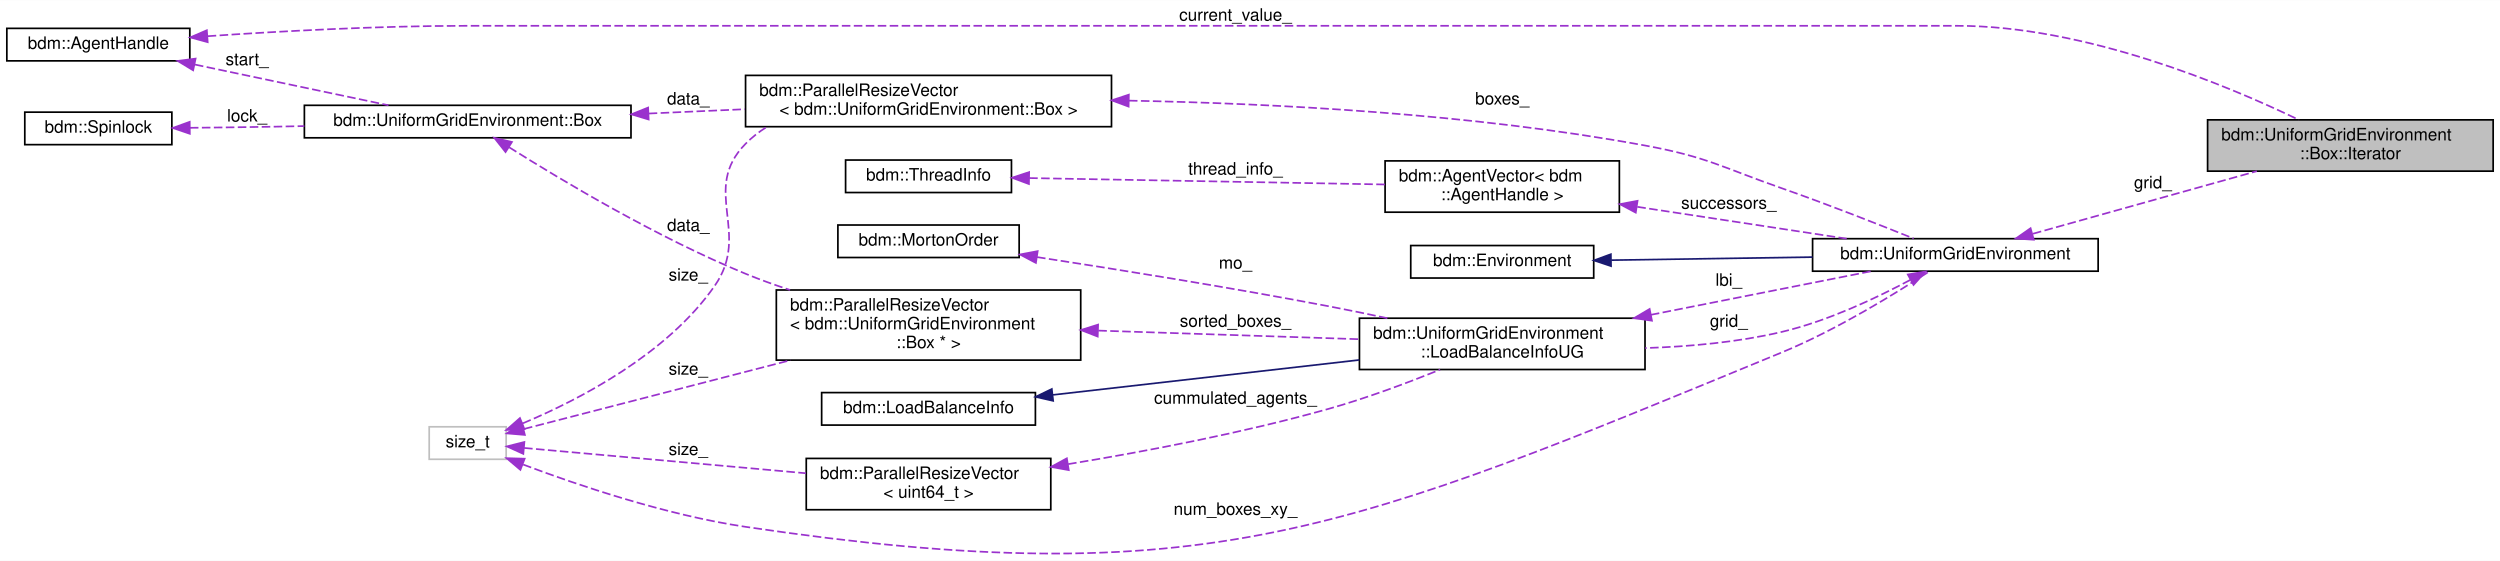
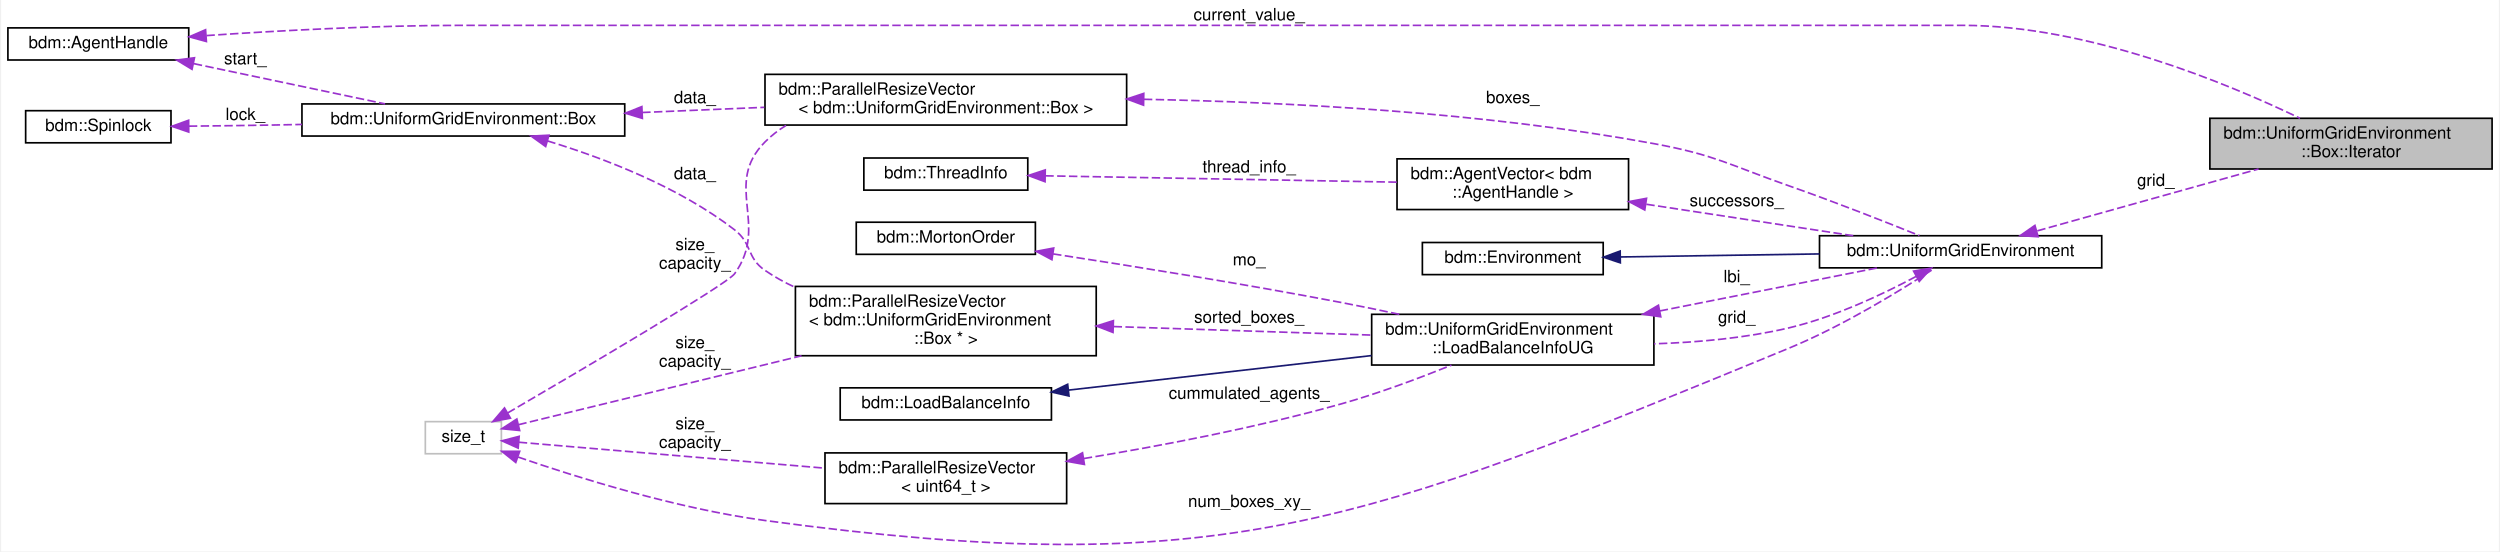
- <svg xmlns="http://www.w3.org/2000/svg" xmlns:xlink="http://www.w3.org/1999/xlink" width="1462pt" height="328pt" viewBox="0.00 0.00 1462.00 327.82">
-   <g id="graph0" class="graph" transform="scale(1 1) rotate(0) translate(4 323.82)">
-     <polygon fill="white" stroke="transparent" points="-4,4 -4,-323.82 1458,-323.82 1458,4 -4,4" />
+ <svg xmlns="http://www.w3.org/2000/svg" xmlns:xlink="http://www.w3.org/1999/xlink" width="1478pt" height="326pt" viewBox="0.00 0.00 1478.00 326.30">
+   <g id="graph0" class="graph" transform="scale(1 1) rotate(0) translate(4 322.3)">
+     <polygon fill="white" stroke="transparent" points="-4,4 -4,-322.3 1474,-322.3 1474,4 -4,4" />
    <g id="node1" class="node">
      <g id="a_node1">
        <a xlink:title="An iterator that iterates over the cells in this box.">
-           <polygon fill="#bfbfbf" stroke="black" points="1287,-223.82 1287,-253.82 1454,-253.82 1454,-223.82 1287,-223.82" />
-           <text text-anchor="start" x="1295" y="-241.82" font-family="Helvetica,sans-Serif" font-size="10.00">bdm::UniformGridEnvironment</text>
-           <text text-anchor="middle" x="1370.5" y="-230.82" font-family="Helvetica,sans-Serif" font-size="10.00">::Box::Iterator</text>
+           <polygon fill="#bfbfbf" stroke="black" points="1303,-222.3 1303,-252.3 1470,-252.3 1470,-222.3 1303,-222.3" />
+           <text text-anchor="start" x="1311" y="-240.3" font-family="Helvetica,sans-Serif" font-size="10.00">bdm::UniformGridEnvironment</text>
+           <text text-anchor="middle" x="1386.5" y="-229.3" font-family="Helvetica,sans-Serif" font-size="10.00">::Box::Iterator</text>
        </a>
      </g>
    </g>
    <g id="node2" class="node">
      <g id="a_node2">
        <a xlink:href="classbdm_1_1AgentHandle.html" target="_top" xlink:title=" ">
-           <polygon fill="white" stroke="black" points="0,-288.32 0,-307.32 107,-307.32 107,-288.32 0,-288.32" />
-           <text text-anchor="middle" x="53.5" y="-295.32" font-family="Helvetica,sans-Serif" font-size="10.00">bdm::AgentHandle</text>
+           <polygon fill="white" stroke="black" points="0,-286.8 0,-305.8 107,-305.8 107,-286.8 0,-286.8" />
+           <text text-anchor="middle" x="53.5" y="-293.8" font-family="Helvetica,sans-Serif" font-size="10.00">bdm::AgentHandle</text>
        </a>
      </g>
    </g>
    <g id="edge1" class="edge">
-       <path fill="none" stroke="#9a32cd" stroke-dasharray="5,2" d="M117.45,-302.75C160.06,-305.68 217.64,-308.82 268.5,-308.82 268.5,-308.82 268.5,-308.82 1140.5,-308.82 1215.12,-308.82 1297.69,-274.4 1340.36,-253.83" />
-       <polygon fill="#9a32cd" stroke="#9a32cd" points="117.45,-299.25 107.23,-302.04 116.96,-306.23 117.45,-299.25" />
-       <text text-anchor="middle" x="718.5" y="-311.82" font-family="Helvetica,sans-Serif" font-size="10.00"> current_value_</text>
+       <path fill="none" stroke="#9a32cd" stroke-dasharray="5,2" d="M117.45,-301.24C160.06,-304.16 217.64,-307.3 268.5,-307.3 268.5,-307.3 268.5,-307.3 1156.5,-307.3 1231.12,-307.3 1313.69,-272.88 1356.36,-252.31" />
+       <polygon fill="#9a32cd" stroke="#9a32cd" points="117.45,-297.73 107.23,-300.52 116.96,-304.71 117.45,-297.73" />
+       <text text-anchor="middle" x="734.5" y="-310.3" font-family="Helvetica,sans-Serif" font-size="10.00"> current_value_</text>
    </g>
    <g id="node13" class="node">
      <g id="a_node13">
        <a xlink:href="structbdm_1_1UniformGridEnvironment_1_1Box.html" target="_top" xlink:title="A single unit cube of the grid.">
-           <polygon fill="white" stroke="black" points="174,-243.32 174,-262.32 365,-262.32 365,-243.32 174,-243.32" />
-           <text text-anchor="middle" x="269.5" y="-250.32" font-family="Helvetica,sans-Serif" font-size="10.00">bdm::UniformGridEnvironment::Box</text>
+           <polygon fill="white" stroke="black" points="174,-241.8 174,-260.8 365,-260.8 365,-241.8 174,-241.8" />
+           <text text-anchor="middle" x="269.5" y="-248.8" font-family="Helvetica,sans-Serif" font-size="10.00">bdm::UniformGridEnvironment::Box</text>
        </a>
      </g>
    </g>
    <g id="edge15" class="edge">
-       <path fill="none" stroke="#9a32cd" stroke-dasharray="5,2" d="M110,-286.15C145.19,-278.75 190.14,-269.29 223.18,-262.35" />
-       <polygon fill="#9a32cd" stroke="#9a32cd" points="108.95,-282.79 99.88,-288.27 110.39,-289.64 108.95,-282.79" />
-       <text text-anchor="middle" x="140.5" y="-285.82" font-family="Helvetica,sans-Serif" font-size="10.00"> start_</text>
+       <path fill="none" stroke="#9a32cd" stroke-dasharray="5,2" d="M110,-284.63C145.19,-277.23 190.14,-267.77 223.18,-260.83" />
+       <polygon fill="#9a32cd" stroke="#9a32cd" points="108.95,-281.27 99.88,-286.75 110.39,-288.12 108.95,-281.27" />
+       <text text-anchor="middle" x="140.5" y="-284.3" font-family="Helvetica,sans-Serif" font-size="10.00"> start_</text>
    </g>
    <g id="node3" class="node">
      <g id="a_node3">
        <a xlink:href="classbdm_1_1UniformGridEnvironment.html" target="_top" xlink:title="A class that represents Cartesian 3D grid.">
-           <polygon fill="white" stroke="black" points="1056,-165.32 1056,-184.32 1223,-184.32 1223,-165.32 1056,-165.32" />
-           <text text-anchor="middle" x="1139.5" y="-172.32" font-family="Helvetica,sans-Serif" font-size="10.00">bdm::UniformGridEnvironment</text>
+           <polygon fill="white" stroke="black" points="1072,-163.8 1072,-182.8 1239,-182.8 1239,-163.8 1072,-163.8" />
+           <text text-anchor="middle" x="1155.5" y="-170.8" font-family="Helvetica,sans-Serif" font-size="10.00">bdm::UniformGridEnvironment</text>
        </a>
      </g>
    </g>
    <g id="edge2" class="edge">
-       <path fill="none" stroke="#9a32cd" stroke-dasharray="5,2" d="M1184.88,-187.22C1222.3,-197.68 1275.97,-212.68 1315.81,-223.81" />
-       <polygon fill="#9a32cd" stroke="#9a32cd" points="1185.36,-183.72 1174.78,-184.4 1183.47,-190.46 1185.36,-183.72" />
-       <text text-anchor="middle" x="1255" y="-213.82" font-family="Helvetica,sans-Serif" font-size="10.00"> grid_</text>
+       <path fill="none" stroke="#9a32cd" stroke-dasharray="5,2" d="M1200.88,-185.7C1238.3,-196.16 1291.97,-211.16 1331.81,-222.29" />
+       <polygon fill="#9a32cd" stroke="#9a32cd" points="1201.36,-182.2 1190.78,-182.88 1199.47,-188.94 1201.36,-182.2" />
+       <text text-anchor="middle" x="1271" y="-212.3" font-family="Helvetica,sans-Serif" font-size="10.00"> grid_</text>
    </g>
    <g id="node7" class="node">
      <g id="a_node7">
        <a xlink:href="classbdm_1_1UniformGridEnvironment_1_1LoadBalanceInfoUG.html" target="_top" xlink:title=" ">
-           <polygon fill="white" stroke="black" points="791,-107.82 791,-137.82 958,-137.82 958,-107.82 791,-107.82" />
-           <text text-anchor="start" x="799" y="-125.82" font-family="Helvetica,sans-Serif" font-size="10.00">bdm::UniformGridEnvironment</text>
-           <text text-anchor="middle" x="874.5" y="-114.82" font-family="Helvetica,sans-Serif" font-size="10.00">::LoadBalanceInfoUG</text>
+           <polygon fill="white" stroke="black" points="807,-106.3 807,-136.3 974,-136.3 974,-106.3 807,-106.3" />
+           <text text-anchor="start" x="815" y="-124.3" font-family="Helvetica,sans-Serif" font-size="10.00">bdm::UniformGridEnvironment</text>
+           <text text-anchor="middle" x="890.5" y="-113.3" font-family="Helvetica,sans-Serif" font-size="10.00">::LoadBalanceInfoUG</text>
        </a>
      </g>
    </g>
    <g id="edge11" class="edge">
-       <path fill="none" stroke="#9a32cd" stroke-dasharray="5,2" d="M1113.16,-160.23C1093.39,-149.66 1064.86,-136.16 1038,-129.82 1012.44,-123.78 984.01,-121.2 958.16,-120.37" />
-       <polygon fill="#9a32cd" stroke="#9a32cd" points="1111.67,-163.4 1122.12,-165.14 1115.03,-157.26 1111.67,-163.4" />
-       <text text-anchor="middle" x="1007" y="-132.82" font-family="Helvetica,sans-Serif" font-size="10.00"> grid_</text>
+       <path fill="none" stroke="#9a32cd" stroke-dasharray="5,2" d="M1129.16,-158.71C1109.39,-148.14 1080.86,-134.64 1054,-128.3 1028.44,-122.26 1000.01,-119.68 974.16,-118.85" />
+       <polygon fill="#9a32cd" stroke="#9a32cd" points="1127.67,-161.88 1138.12,-163.62 1131.03,-155.74 1127.67,-161.88" />
+       <text text-anchor="middle" x="1023" y="-131.3" font-family="Helvetica,sans-Serif" font-size="10.00"> grid_</text>
    </g>
    <g id="node4" class="node">
      <g id="a_node4">
        <a xlink:href="classbdm_1_1Environment.html" target="_top" xlink:title=" ">
-           <polygon fill="white" stroke="black" points="821,-161.32 821,-180.32 928,-180.32 928,-161.32 821,-161.32" />
-           <text text-anchor="middle" x="874.5" y="-168.32" font-family="Helvetica,sans-Serif" font-size="10.00">bdm::Environment</text>
+           <polygon fill="white" stroke="black" points="837,-159.8 837,-178.8 944,-178.8 944,-159.8 837,-159.8" />
+           <text text-anchor="middle" x="890.5" y="-166.8" font-family="Helvetica,sans-Serif" font-size="10.00">bdm::Environment</text>
        </a>
      </g>
    </g>
    <g id="edge3" class="edge">
-       <path fill="none" stroke="midnightblue" d="M938.25,-171.77C973.5,-172.31 1017.92,-172.98 1055.97,-173.56" />
-       <polygon fill="midnightblue" stroke="midnightblue" points="938.14,-168.27 928.09,-171.62 938.04,-175.27 938.14,-168.27" />
+       <path fill="none" stroke="midnightblue" d="M954.25,-170.25C989.5,-170.79 1033.92,-171.46 1071.97,-172.04" />
+       <polygon fill="midnightblue" stroke="midnightblue" points="954.14,-166.75 944.09,-170.1 954.04,-173.75 954.14,-166.75" />
    </g>
    <g id="node5" class="node">
      <g id="a_node5">
        <a xlink:href="classbdm_1_1AgentVector.html" target="_top" xlink:title=" ">
-           <polygon fill="white" stroke="black" points="806,-199.82 806,-229.82 943,-229.82 943,-199.82 806,-199.82" />
-           <text text-anchor="start" x="814" y="-217.82" font-family="Helvetica,sans-Serif" font-size="10.00">bdm::AgentVector&lt; bdm</text>
-           <text text-anchor="middle" x="874.5" y="-206.82" font-family="Helvetica,sans-Serif" font-size="10.00">::AgentHandle &gt;</text>
+           <polygon fill="white" stroke="black" points="822,-198.3 822,-228.3 959,-228.3 959,-198.3 822,-198.3" />
+           <text text-anchor="start" x="830" y="-216.3" font-family="Helvetica,sans-Serif" font-size="10.00">bdm::AgentVector&lt; bdm</text>
+           <text text-anchor="middle" x="890.5" y="-205.3" font-family="Helvetica,sans-Serif" font-size="10.00">::AgentHandle &gt;</text>
        </a>
      </g>
    </g>
    <g id="edge4" class="edge">
-       <path fill="none" stroke="#9a32cd" stroke-dasharray="5,2" d="M953.51,-202.95C992.59,-197.01 1039.27,-189.91 1075.96,-184.33" />
-       <polygon fill="#9a32cd" stroke="#9a32cd" points="952.59,-199.55 943.23,-204.52 953.64,-206.47 952.59,-199.55" />
-       <text text-anchor="middle" x="1007" y="-201.82" font-family="Helvetica,sans-Serif" font-size="10.00"> successors_</text>
+       <path fill="none" stroke="#9a32cd" stroke-dasharray="5,2" d="M969.51,-201.43C1008.59,-195.49 1055.27,-188.39 1091.96,-182.81" />
+       <polygon fill="#9a32cd" stroke="#9a32cd" points="968.59,-198.03 959.23,-203 969.64,-204.95 968.59,-198.03" />
+       <text text-anchor="middle" x="1023" y="-200.3" font-family="Helvetica,sans-Serif" font-size="10.00"> successors_</text>
    </g>
    <g id="node6" class="node">
      <g id="a_node6">
        <a xlink:href="classbdm_1_1ThreadInfo.html" target="_top" xlink:title="This class stores information about each thread. (e.g. to which NUMA node it belongs to....">
-           <polygon fill="white" stroke="black" points="490.5,-211.32 490.5,-230.32 587.5,-230.32 587.5,-211.32 490.5,-211.32" />
-           <text text-anchor="middle" x="539" y="-218.32" font-family="Helvetica,sans-Serif" font-size="10.00">bdm::ThreadInfo</text>
+           <polygon fill="white" stroke="black" points="506.5,-209.8 506.5,-228.8 603.5,-228.8 603.5,-209.8 506.5,-209.8" />
+           <text text-anchor="middle" x="555" y="-216.8" font-family="Helvetica,sans-Serif" font-size="10.00">bdm::ThreadInfo</text>
        </a>
      </g>
    </g>
    <g id="edge5" class="edge">
-       <path fill="none" stroke="#9a32cd" stroke-dasharray="5,2" d="M597.86,-219.78C655.76,-218.73 744.77,-217.13 805.89,-216.03" />
-       <polygon fill="#9a32cd" stroke="#9a32cd" points="597.72,-216.28 587.78,-219.96 597.84,-223.28 597.72,-216.28" />
-       <text text-anchor="middle" x="718.5" y="-221.82" font-family="Helvetica,sans-Serif" font-size="10.00"> thread_info_</text>
+       <path fill="none" stroke="#9a32cd" stroke-dasharray="5,2" d="M613.86,-218.26C671.76,-217.21 760.77,-215.61 821.89,-214.51" />
+       <polygon fill="#9a32cd" stroke="#9a32cd" points="613.72,-214.76 603.78,-218.44 613.84,-221.76 613.72,-214.76" />
+       <text text-anchor="middle" x="734.5" y="-220.3" font-family="Helvetica,sans-Serif" font-size="10.00"> thread_info_</text>
    </g>
    <g id="edge6" class="edge">
-       <path fill="none" stroke="#9a32cd" stroke-dasharray="5,2" d="M961.43,-139.81C1004.22,-148.27 1054.36,-158.18 1090.35,-165.3" />
-       <polygon fill="#9a32cd" stroke="#9a32cd" points="962.06,-136.36 951.57,-137.86 960.7,-143.23 962.06,-136.36" />
-       <text text-anchor="middle" x="1007" y="-156.82" font-family="Helvetica,sans-Serif" font-size="10.00"> lbi_</text>
+       <path fill="none" stroke="#9a32cd" stroke-dasharray="5,2" d="M977.43,-138.29C1020.22,-146.75 1070.36,-156.66 1106.35,-163.78" />
+       <polygon fill="#9a32cd" stroke="#9a32cd" points="978.06,-134.84 967.57,-136.34 976.7,-141.71 978.06,-134.84" />
+       <text text-anchor="middle" x="1023" y="-155.3" font-family="Helvetica,sans-Serif" font-size="10.00"> lbi_</text>
    </g>
    <g id="node8" class="node">
      <g id="a_node8">
        <a xlink:href="classbdm_1_1LoadBalanceInfo.html" target="_top" xlink:title=" ">
-           <polygon fill="white" stroke="black" points="476.5,-75.32 476.5,-94.32 601.5,-94.32 601.5,-75.32 476.5,-75.32" />
-           <text text-anchor="middle" x="539" y="-82.32" font-family="Helvetica,sans-Serif" font-size="10.00">bdm::LoadBalanceInfo</text>
+           <polygon fill="white" stroke="black" points="492.5,-73.8 492.5,-92.8 617.5,-92.8 617.5,-73.8 492.5,-73.8" />
+           <text text-anchor="middle" x="555" y="-80.8" font-family="Helvetica,sans-Serif" font-size="10.00">bdm::LoadBalanceInfo</text>
        </a>
      </g>
    </g>
    <g id="edge7" class="edge">
-       <path fill="none" stroke="midnightblue" d="M611.82,-93C664.43,-98.99 735.95,-107.14 790.93,-113.41" />
-       <polygon fill="midnightblue" stroke="midnightblue" points="611.89,-89.49 601.56,-91.83 611.1,-96.44 611.89,-89.49" />
+       <path fill="none" stroke="midnightblue" d="M627.82,-91.48C680.43,-97.48 751.95,-105.62 806.93,-111.89" />
+       <polygon fill="midnightblue" stroke="midnightblue" points="627.89,-87.97 617.56,-90.31 627.1,-94.92 627.89,-87.97" />
    </g>
    <g id="node9" class="node">
      <g id="a_node9">
        <a xlink:href="classbdm_1_1ParallelResizeVector.html" target="_top" xlink:title=" ">
-           <polygon fill="white" stroke="black" points="467.5,-25.82 467.5,-55.82 610.5,-55.82 610.5,-25.82 467.5,-25.82" />
-           <text text-anchor="start" x="475.5" y="-43.82" font-family="Helvetica,sans-Serif" font-size="10.00">bdm::ParallelResizeVector</text>
-           <text text-anchor="middle" x="539" y="-32.82" font-family="Helvetica,sans-Serif" font-size="10.00">&lt; uint64_t &gt;</text>
+           <polygon fill="white" stroke="black" points="483.5,-24.3 483.5,-54.3 626.5,-54.3 626.5,-24.3 483.5,-24.3" />
+           <text text-anchor="start" x="491.5" y="-42.3" font-family="Helvetica,sans-Serif" font-size="10.00">bdm::ParallelResizeVector</text>
+           <text text-anchor="middle" x="555" y="-31.3" font-family="Helvetica,sans-Serif" font-size="10.00">&lt; uint64_t &gt;</text>
        </a>
      </g>
    </g>
    <g id="edge8" class="edge">
-       <path fill="none" stroke="#9a32cd" stroke-dasharray="5,2" d="M620.63,-52.48C665.87,-59.9 723.08,-70.78 773,-84.82 795.09,-91.03 819.15,-100.04 838.19,-107.73" />
-       <polygon fill="#9a32cd" stroke="#9a32cd" points="621.01,-48.99 610.58,-50.85 619.89,-55.9 621.01,-48.99" />
-       <text text-anchor="middle" x="718.5" y="-87.82" font-family="Helvetica,sans-Serif" font-size="10.00"> cummulated_agents_</text>
+       <path fill="none" stroke="#9a32cd" stroke-dasharray="5,2" d="M636.63,-50.96C681.87,-58.39 739.08,-69.26 789,-83.3 811.09,-89.51 835.15,-98.52 854.19,-106.21" />
+       <polygon fill="#9a32cd" stroke="#9a32cd" points="637.01,-47.47 626.58,-49.33 635.89,-54.38 637.01,-47.47" />
+       <text text-anchor="middle" x="734.5" y="-86.3" font-family="Helvetica,sans-Serif" font-size="10.00"> cummulated_agents_</text>
    </g>
    <g id="node10" class="node">
      <g id="a_node10">
        <a xlink:title=" ">
-           <polygon fill="white" stroke="#bfbfbf" points="247,-55.32 247,-74.32 292,-74.32 292,-55.32 247,-55.32" />
-           <text text-anchor="middle" x="269.5" y="-62.32" font-family="Helvetica,sans-Serif" font-size="10.00">size_t</text>
+           <polygon fill="white" stroke="#bfbfbf" points="247,-53.8 247,-72.8 292,-72.8 292,-53.8 247,-53.8" />
+           <text text-anchor="middle" x="269.5" y="-60.8" font-family="Helvetica,sans-Serif" font-size="10.00">size_t</text>
        </a>
      </g>
    </g>
    <g id="edge20" class="edge">
-       <path fill="none" stroke="#9a32cd" stroke-dasharray="5,2" d="M301.94,-52.25C334.03,-40.15 385.58,-22.7 432,-15.82 702.16,24.27 785.45,-13.82 1038,-117.82 1070.27,-131.11 1105.1,-152.66 1124.11,-165.11" />
-       <polygon fill="#9a32cd" stroke="#9a32cd" points="300.32,-49.13 292.23,-55.97 302.82,-55.66 300.32,-49.13" />
-       <text text-anchor="middle" x="718.5" y="-22.82" font-family="Helvetica,sans-Serif" font-size="10.00"> num_boxes_xy_</text>
+       <path fill="none" stroke="#9a32cd" stroke-dasharray="5,2" d="M301.9,-51.85C336.96,-39.73 395.67,-21.39 448,-14.3 718.65,22.37 801.45,-12.31 1054,-116.3 1086.27,-129.59 1121.1,-151.14 1140.11,-163.59" />
+       <polygon fill="#9a32cd" stroke="#9a32cd" points="300.52,-48.63 292.24,-55.24 302.83,-55.23 300.52,-48.63" />
+       <text text-anchor="middle" x="734.5" y="-22.3" font-family="Helvetica,sans-Serif" font-size="10.00"> num_boxes_xy_</text>
    </g>
    <g id="edge9" class="edge">
-       <path fill="none" stroke="#9a32cd" stroke-dasharray="5,2" d="M302.48,-61.95C342.94,-58.32 413.79,-51.96 467.25,-47.16" />
-       <polygon fill="#9a32cd" stroke="#9a32cd" points="302.04,-58.47 292.39,-62.85 302.66,-65.44 302.04,-58.47" />
-       <text text-anchor="middle" x="398.5" y="-57.82" font-family="Helvetica,sans-Serif" font-size="10.00"> size_</text>
+       <path fill="none" stroke="#9a32cd" stroke-dasharray="5,2" d="M302.29,-60.61C345.84,-56.92 425.29,-50.19 483.3,-45.28" />
+       <polygon fill="#9a32cd" stroke="#9a32cd" points="301.94,-57.12 292.28,-61.45 302.53,-64.1 301.94,-57.12" />
+       <text text-anchor="middle" x="406.5" y="-68.3" font-family="Helvetica,sans-Serif" font-size="10.00"> size_</text>
+       <text text-anchor="middle" x="406.5" y="-57.3" font-family="Helvetica,sans-Serif" font-size="10.00">capacity_</text>
    </g>
    <g id="node12" class="node">
      <g id="a_node12">
        <a xlink:href="classbdm_1_1ParallelResizeVector.html" target="_top" xlink:title=" ">
-           <polygon fill="white" stroke="black" points="450,-113.32 450,-154.32 628,-154.32 628,-113.32 450,-113.32" />
-           <text text-anchor="start" x="458" y="-142.32" font-family="Helvetica,sans-Serif" font-size="10.00">bdm::ParallelResizeVector</text>
-           <text text-anchor="start" x="458" y="-131.32" font-family="Helvetica,sans-Serif" font-size="10.00">&lt; bdm::UniformGridEnvironment</text>
-           <text text-anchor="middle" x="539" y="-120.32" font-family="Helvetica,sans-Serif" font-size="10.00">::Box * &gt;</text>
+           <polygon fill="white" stroke="black" points="466,-111.8 466,-152.8 644,-152.8 644,-111.8 466,-111.8" />
+           <text text-anchor="start" x="474" y="-140.8" font-family="Helvetica,sans-Serif" font-size="10.00">bdm::ParallelResizeVector</text>
+           <text text-anchor="start" x="474" y="-129.8" font-family="Helvetica,sans-Serif" font-size="10.00">&lt; bdm::UniformGridEnvironment</text>
+           <text text-anchor="middle" x="555" y="-118.8" font-family="Helvetica,sans-Serif" font-size="10.00">::Box * &gt;</text>
        </a>
      </g>
    </g>
    <g id="edge13" class="edge">
-       <path fill="none" stroke="#9a32cd" stroke-dasharray="5,2" d="M302.43,-73.05C340.7,-82.92 406.2,-99.82 458.44,-113.29" />
-       <polygon fill="#9a32cd" stroke="#9a32cd" points="302.95,-69.57 292.39,-70.46 301.2,-76.35 302.95,-69.57" />
-       <text text-anchor="middle" x="398.5" y="-104.82" font-family="Helvetica,sans-Serif" font-size="10.00"> size_</text>
+       <path fill="none" stroke="#9a32cd" stroke-dasharray="5,2" d="M302.04,-70.97C342.22,-80.75 413.21,-98.03 469.63,-111.76" />
+       <polygon fill="#9a32cd" stroke="#9a32cd" points="302.82,-67.56 292.28,-68.6 301.16,-74.36 302.82,-67.56" />
+       <text text-anchor="middle" x="406.5" y="-116.3" font-family="Helvetica,sans-Serif" font-size="10.00"> size_</text>
+       <text text-anchor="middle" x="406.5" y="-105.3" font-family="Helvetica,sans-Serif" font-size="10.00">capacity_</text>
    </g>
    <g id="node15" class="node">
      <g id="a_node15">
        <a xlink:href="classbdm_1_1ParallelResizeVector.html" target="_top" xlink:title=" ">
-           <polygon fill="white" stroke="black" points="432,-249.82 432,-279.82 646,-279.82 646,-249.82 432,-249.82" />
-           <text text-anchor="start" x="440" y="-267.82" font-family="Helvetica,sans-Serif" font-size="10.00">bdm::ParallelResizeVector</text>
-           <text text-anchor="middle" x="539" y="-256.82" font-family="Helvetica,sans-Serif" font-size="10.00">&lt; bdm::UniformGridEnvironment::Box &gt;</text>
+           <polygon fill="white" stroke="black" points="448,-248.3 448,-278.3 662,-278.3 662,-248.3 448,-248.3" />
+           <text text-anchor="start" x="456" y="-266.3" font-family="Helvetica,sans-Serif" font-size="10.00">bdm::ParallelResizeVector</text>
+           <text text-anchor="middle" x="555" y="-255.3" font-family="Helvetica,sans-Serif" font-size="10.00">&lt; bdm::UniformGridEnvironment::Box &gt;</text>
        </a>
      </g>
    </g>
    <g id="edge18" class="edge">
-       <path fill="none" stroke="#9a32cd" stroke-dasharray="5,2" d="M301.76,-76.36C334.9,-90.25 386.23,-116.84 414,-156.82 435.53,-187.82 405.55,-212.89 432,-239.82 435.71,-243.59 439.88,-246.84 444.35,-249.64" />
-       <polygon fill="#9a32cd" stroke="#9a32cd" points="302.68,-72.95 292.1,-72.45 300.06,-79.44 302.68,-72.95" />
-       <text text-anchor="middle" x="398.5" y="-159.82" font-family="Helvetica,sans-Serif" font-size="10.00"> size_</text>
+       <path fill="none" stroke="#9a32cd" stroke-dasharray="5,2" d="M295.63,-77.89C339.41,-103.41 425.48,-154.04 430,-160.3 450.83,-189.14 422.9,-213.08 448,-238.3 451.73,-242.05 455.92,-245.28 460.41,-248.06" />
+       <polygon fill="#9a32cd" stroke="#9a32cd" points="297.37,-74.86 286.97,-72.85 293.85,-80.91 297.37,-74.86" />
+       <text text-anchor="middle" x="406.5" y="-174.3" font-family="Helvetica,sans-Serif" font-size="10.00"> size_</text>
+       <text text-anchor="middle" x="406.5" y="-163.3" font-family="Helvetica,sans-Serif" font-size="10.00">capacity_</text>
    </g>
    <g id="node11" class="node">
      <g id="a_node11">
        <a xlink:href="classbdm_1_1MortonOrder.html" target="_top" xlink:title=" ">
-           <polygon fill="white" stroke="black" points="486,-173.32 486,-192.32 592,-192.32 592,-173.32 486,-173.32" />
-           <text text-anchor="middle" x="539" y="-180.32" font-family="Helvetica,sans-Serif" font-size="10.00">bdm::MortonOrder</text>
+           <polygon fill="white" stroke="black" points="502,-171.8 502,-190.8 608,-190.8 608,-171.8 502,-171.8" />
+           <text text-anchor="middle" x="555" y="-178.8" font-family="Helvetica,sans-Serif" font-size="10.00">bdm::MortonOrder</text>
        </a>
      </g>
    </g>
    <g id="edge10" class="edge">
-       <path fill="none" stroke="#9a32cd" stroke-dasharray="5,2" d="M602.46,-173.56C649.47,-166.37 715.43,-155.8 773,-144.82 784.14,-142.69 795.94,-140.27 807.38,-137.82" />
-       <polygon fill="#9a32cd" stroke="#9a32cd" points="601.79,-170.13 592.43,-175.09 602.84,-177.05 601.79,-170.13" />
-       <text text-anchor="middle" x="718.5" y="-166.82" font-family="Helvetica,sans-Serif" font-size="10.00"> mo_</text>
+       <path fill="none" stroke="#9a32cd" stroke-dasharray="5,2" d="M618.46,-172.05C665.47,-164.86 731.43,-154.29 789,-143.3 800.14,-141.17 811.94,-138.75 823.38,-136.3" />
+       <polygon fill="#9a32cd" stroke="#9a32cd" points="617.79,-168.61 608.43,-173.57 618.84,-175.53 617.79,-168.61" />
+       <text text-anchor="middle" x="734.5" y="-165.3" font-family="Helvetica,sans-Serif" font-size="10.00"> mo_</text>
    </g>
    <g id="edge12" class="edge">
-       <path fill="none" stroke="#9a32cd" stroke-dasharray="5,2" d="M638.27,-130.58C686.82,-128.97 744.75,-127.06 790.97,-125.54" />
-       <polygon fill="#9a32cd" stroke="#9a32cd" points="637.94,-127.08 628.06,-130.91 638.17,-134.08 637.94,-127.08" />
-       <text text-anchor="middle" x="718.5" y="-132.82" font-family="Helvetica,sans-Serif" font-size="10.00"> sorted_boxes_</text>
+       <path fill="none" stroke="#9a32cd" stroke-dasharray="5,2" d="M654.27,-129.06C702.82,-127.45 760.75,-125.54 806.97,-124.02" />
+       <polygon fill="#9a32cd" stroke="#9a32cd" points="653.94,-125.57 644.06,-129.39 654.17,-132.56 653.94,-125.57" />
+       <text text-anchor="middle" x="734.5" y="-131.3" font-family="Helvetica,sans-Serif" font-size="10.00"> sorted_boxes_</text>
    </g>
    <g id="edge14" class="edge">
-       <path fill="none" stroke="#9a32cd" stroke-dasharray="5,2" d="M293.73,-237.79C324.38,-218.49 380.47,-184.98 432,-163.82 440.31,-160.4 449.15,-157.23 458.03,-154.33" />
-       <polygon fill="#9a32cd" stroke="#9a32cd" points="291.64,-234.97 285.07,-243.29 295.39,-240.88 291.64,-234.97" />
-       <text text-anchor="middle" x="398.5" y="-188.82" font-family="Helvetica,sans-Serif" font-size="10.00"> data_</text>
+       <path fill="none" stroke="#9a32cd" stroke-dasharray="5,2" d="M319.19,-238.94C352.74,-228.73 397.03,-211.73 430,-186.3 440.56,-178.15 437.01,-169.84 448,-162.3 453.52,-158.51 459.51,-155.2 465.74,-152.3" />
+       <polygon fill="#9a32cd" stroke="#9a32cd" points="318.2,-235.59 309.59,-241.77 320.17,-242.3 318.2,-235.59" />
+       <text text-anchor="middle" x="406.5" y="-216.3" font-family="Helvetica,sans-Serif" font-size="10.00"> data_</text>
    </g>
    <g id="edge19" class="edge">
-       <path fill="none" stroke="#9a32cd" stroke-dasharray="5,2" d="M375.36,-257.52C393.83,-258.35 413.08,-259.21 431.59,-260.04" />
-       <polygon fill="#9a32cd" stroke="#9a32cd" points="375.33,-254.02 365.19,-257.06 375.02,-261.01 375.33,-254.02" />
-       <text text-anchor="middle" x="398.5" y="-262.82" font-family="Helvetica,sans-Serif" font-size="10.00"> data_</text>
+       <path fill="none" stroke="#9a32cd" stroke-dasharray="5,2" d="M375.3,-255.73C398.88,-256.73 423.92,-257.79 447.56,-258.79" />
+       <polygon fill="#9a32cd" stroke="#9a32cd" points="375.43,-252.24 365.3,-255.31 375.14,-259.23 375.43,-252.24" />
+       <text text-anchor="middle" x="406.5" y="-261.3" font-family="Helvetica,sans-Serif" font-size="10.00"> data_</text>
    </g>
    <g id="node14" class="node">
      <g id="a_node14">
        <a xlink:href="classbdm_1_1Spinlock.html" target="_top" xlink:title=" ">
-           <polygon fill="white" stroke="black" points="10.5,-239.32 10.5,-258.32 96.5,-258.32 96.5,-239.32 10.5,-239.32" />
-           <text text-anchor="middle" x="53.5" y="-246.32" font-family="Helvetica,sans-Serif" font-size="10.00">bdm::Spinlock</text>
+           <polygon fill="white" stroke="black" points="10.5,-237.8 10.5,-256.8 96.5,-256.8 96.5,-237.8 10.5,-237.8" />
+           <text text-anchor="middle" x="53.5" y="-244.8" font-family="Helvetica,sans-Serif" font-size="10.00">bdm::Spinlock</text>
        </a>
      </g>
    </g>
    <g id="edge16" class="edge">
-       <path fill="none" stroke="#9a32cd" stroke-dasharray="5,2" d="M107.06,-249.17C122.8,-249.32 140.1,-249.53 156,-249.82 161.86,-249.92 167.89,-250.05 173.97,-250.18" />
-       <polygon fill="#9a32cd" stroke="#9a32cd" points="107,-245.67 96.97,-249.08 106.94,-252.67 107,-245.67" />
-       <text text-anchor="middle" x="140.5" y="-252.82" font-family="Helvetica,sans-Serif" font-size="10.00"> lock_</text>
+       <path fill="none" stroke="#9a32cd" stroke-dasharray="5,2" d="M107.06,-247.65C122.8,-247.8 140.1,-248.01 156,-248.3 161.86,-248.4 167.89,-248.53 173.97,-248.66" />
+       <polygon fill="#9a32cd" stroke="#9a32cd" points="107,-244.15 96.97,-247.56 106.94,-251.15 107,-244.15" />
+       <text text-anchor="middle" x="140.5" y="-251.3" font-family="Helvetica,sans-Serif" font-size="10.00"> lock_</text>
    </g>
    <g id="edge17" class="edge">
-       <path fill="none" stroke="#9a32cd" stroke-dasharray="5,2" d="M656.2,-265.06C740.59,-263.42 857.17,-257.43 958,-238.82 994.63,-232.06 1002.84,-226.12 1038,-213.82 1064.68,-204.48 1094.85,-192.59 1115.11,-184.41" />
-       <polygon fill="#9a32cd" stroke="#9a32cd" points="656.01,-261.56 646.08,-265.23 656.14,-268.56 656.01,-261.56" />
-       <text text-anchor="middle" x="874.5" y="-262.82" font-family="Helvetica,sans-Serif" font-size="10.00"> boxes_</text>
+       <path fill="none" stroke="#9a32cd" stroke-dasharray="5,2" d="M672.2,-263.54C756.59,-261.9 873.17,-255.91 974,-237.3 1010.63,-230.54 1018.84,-224.6 1054,-212.3 1080.68,-202.97 1110.85,-191.07 1131.11,-182.89" />
+       <polygon fill="#9a32cd" stroke="#9a32cd" points="672.01,-260.04 662.08,-263.71 672.14,-267.04 672.01,-260.04" />
+       <text text-anchor="middle" x="890.5" y="-261.3" font-family="Helvetica,sans-Serif" font-size="10.00"> boxes_</text>
    </g>
  </g>
</svg>
